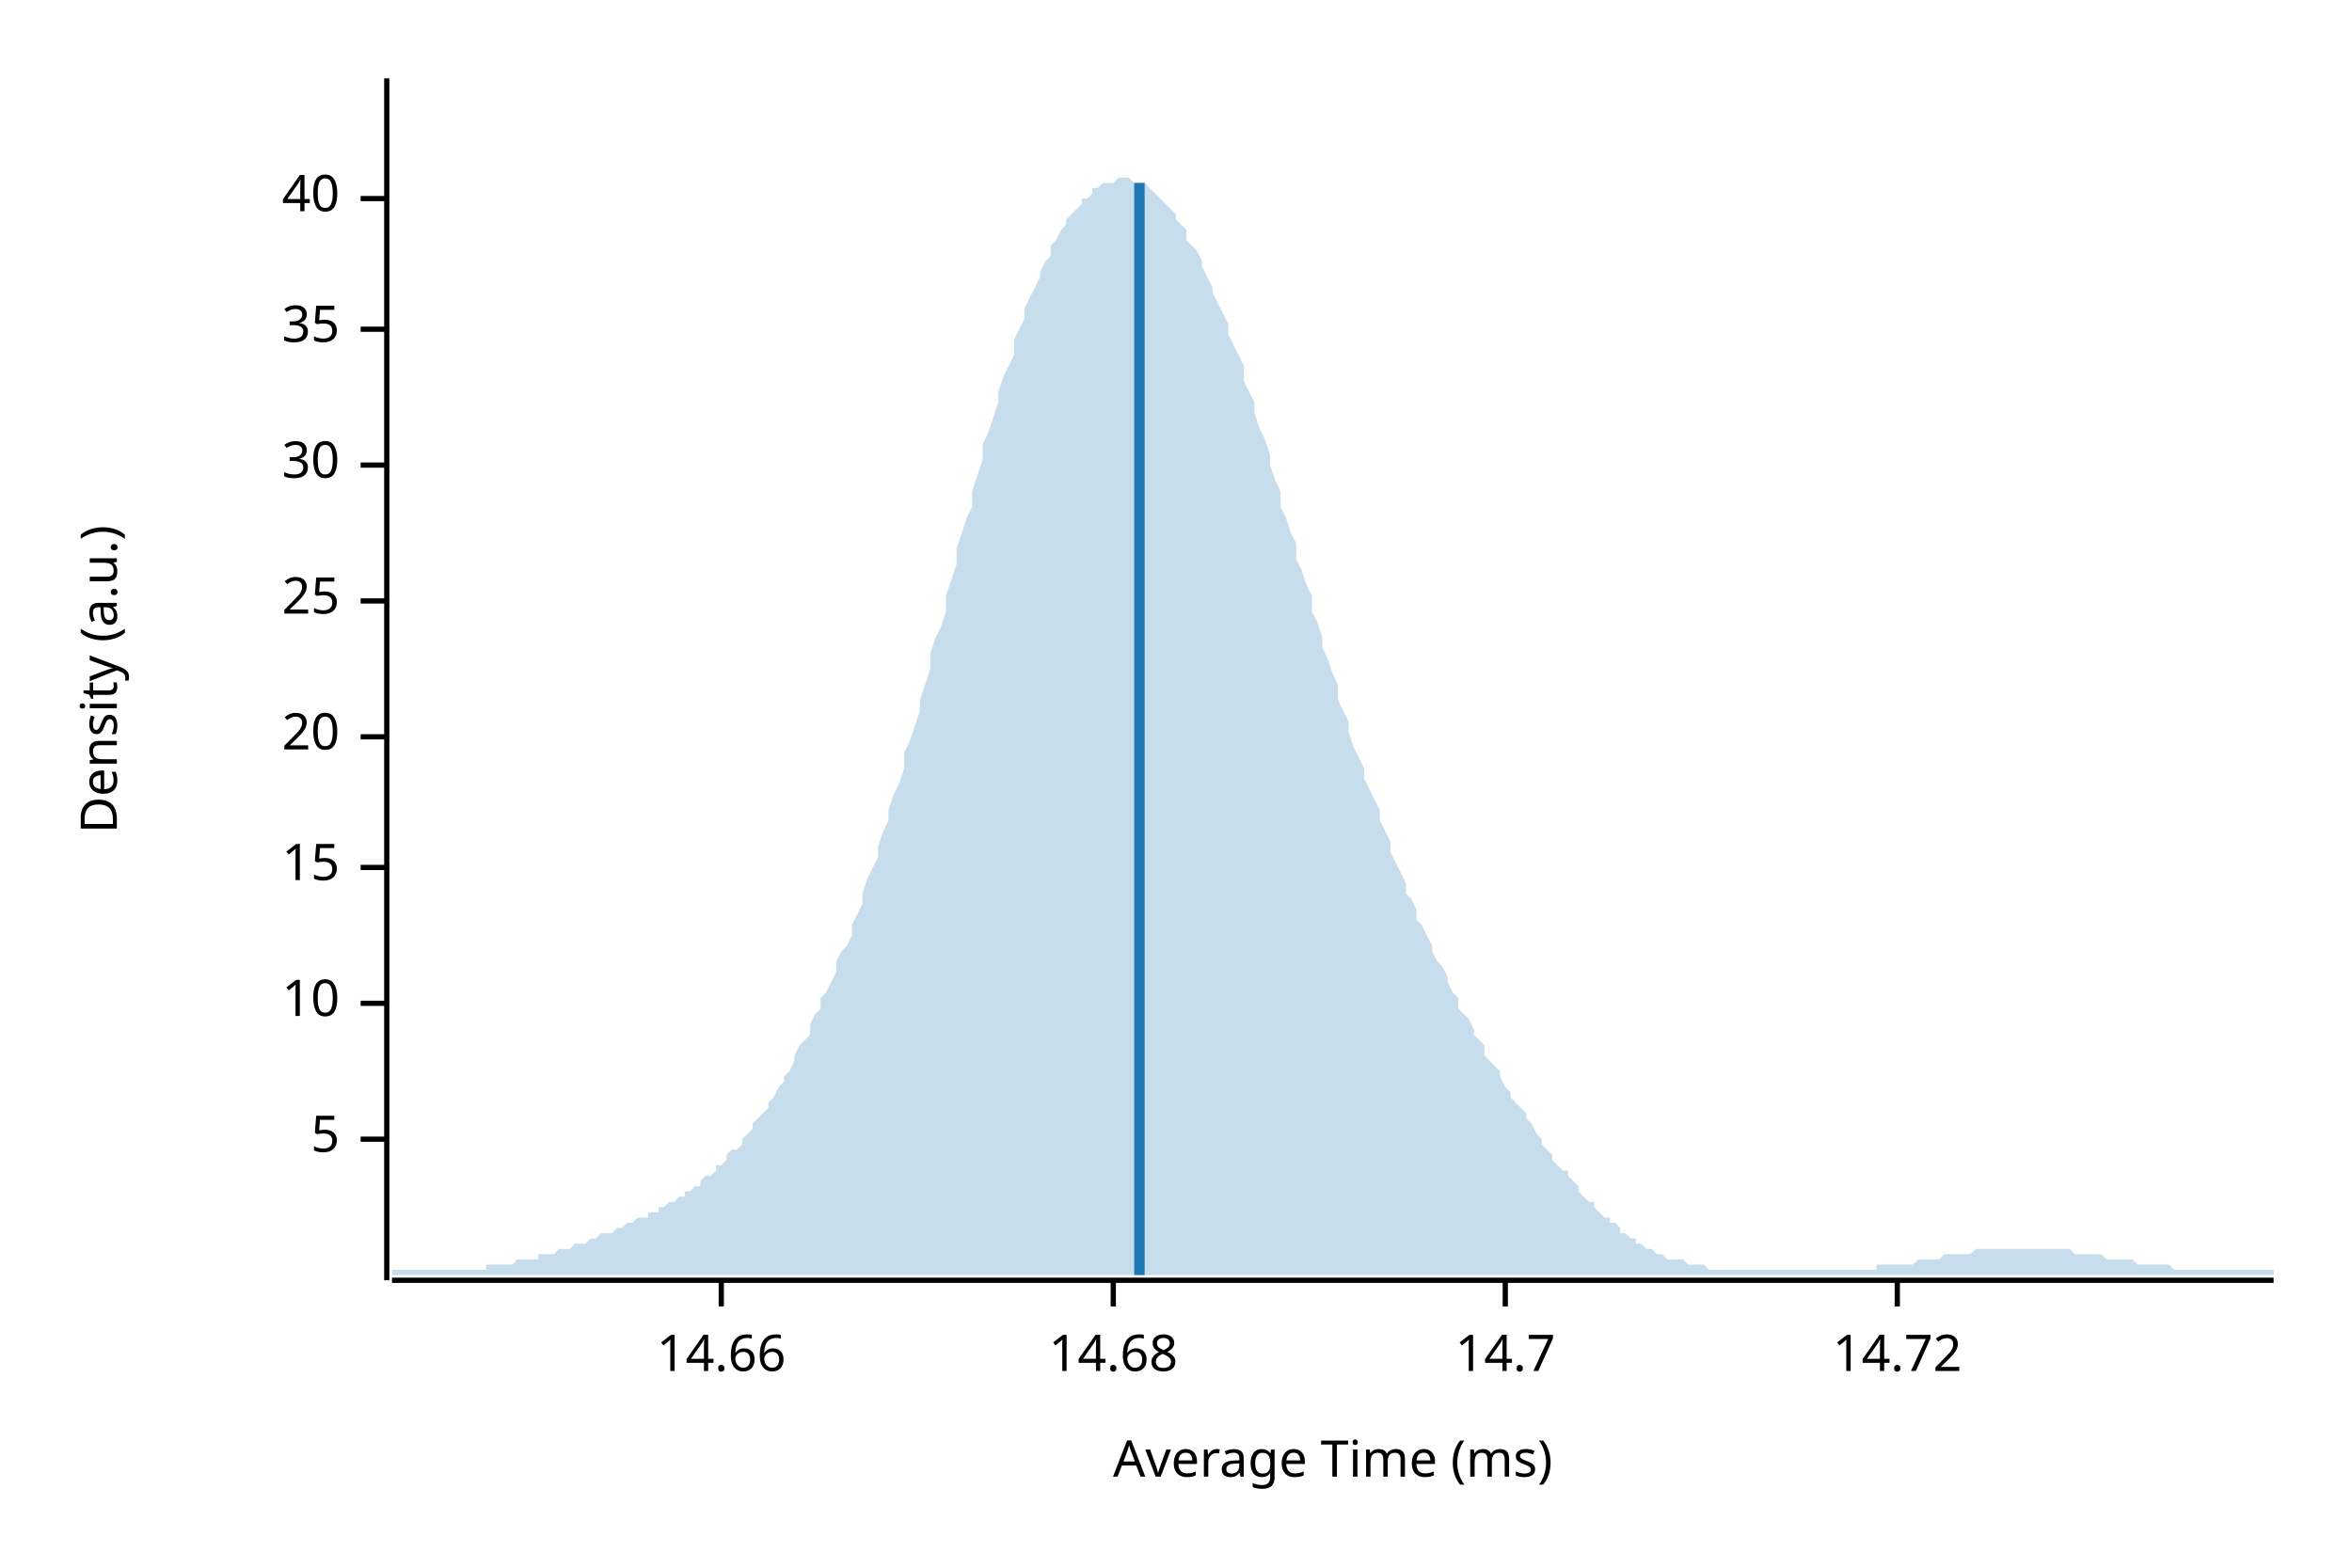
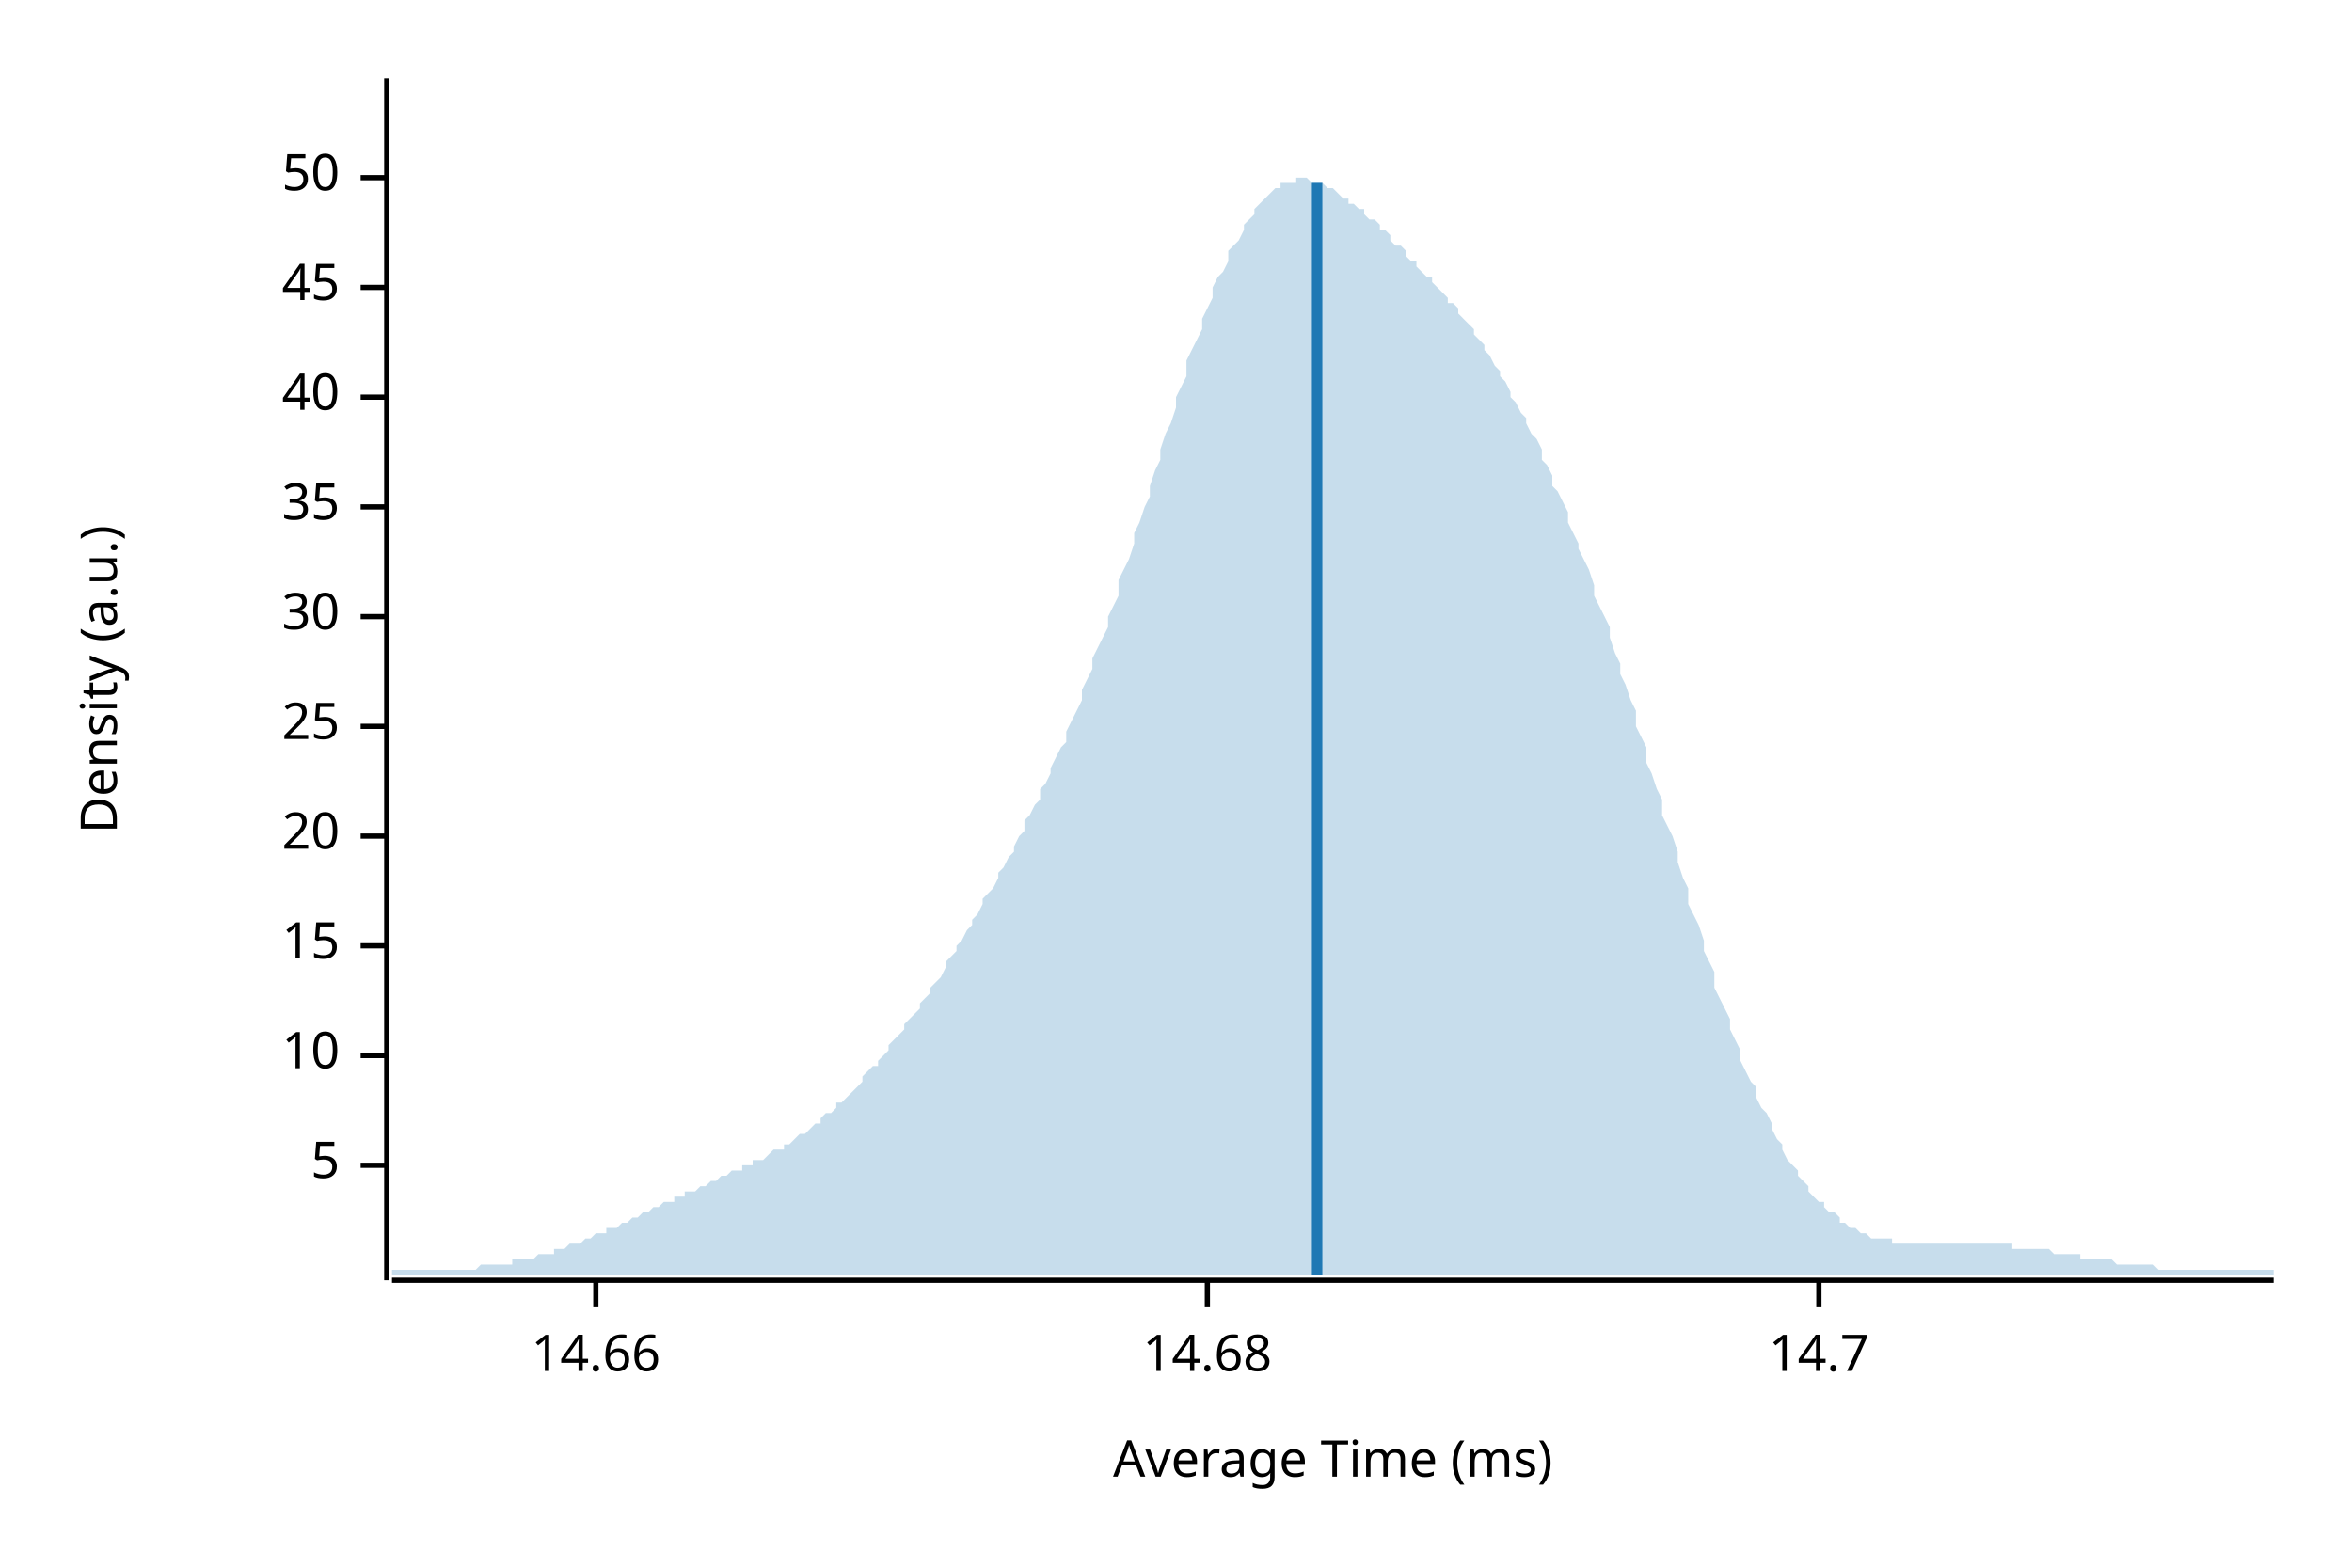
<svg xmlns="http://www.w3.org/2000/svg" width="450" height="300" viewBox="0 0 450 300">
  <text x="15" y="130" dy="0.76em" text-anchor="middle" font-family="sans-serif" font-size="9.677" opacity="1" fill="#000000" transform="rotate(270, 15, 130)">
Density (a.u.)
</text>
  <text x="255" y="285" dy="-0.5ex" text-anchor="middle" font-family="sans-serif" font-size="9.677" opacity="1" fill="#000000">
Average Time (ms)
</text>
  <polyline fill="none" opacity="1" stroke="#000000" stroke-width="1" points="74,15 74,245 " />
-   <text x="65" y="218" dy="0.5ex" text-anchor="end" font-family="sans-serif" font-size="9.677" opacity="1" fill="#000000">
+   <text x="65" y="223" dy="0.5ex" text-anchor="end" font-family="sans-serif" font-size="9.677" opacity="1" fill="#000000">
5
</text>
-   <polyline fill="none" opacity="1" stroke="#000000" stroke-width="1" points="69,218 74,218 " />
-   <text x="65" y="192" dy="0.5ex" text-anchor="end" font-family="sans-serif" font-size="9.677" opacity="1" fill="#000000">
+   <polyline fill="none" opacity="1" stroke="#000000" stroke-width="1" points="69,223 74,223 " />
+   <text x="65" y="202" dy="0.5ex" text-anchor="end" font-family="sans-serif" font-size="9.677" opacity="1" fill="#000000">
10
</text>
-   <polyline fill="none" opacity="1" stroke="#000000" stroke-width="1" points="69,192 74,192 " />
-   <text x="65" y="166" dy="0.5ex" text-anchor="end" font-family="sans-serif" font-size="9.677" opacity="1" fill="#000000">
+   <polyline fill="none" opacity="1" stroke="#000000" stroke-width="1" points="69,202 74,202 " />
+   <text x="65" y="181" dy="0.5ex" text-anchor="end" font-family="sans-serif" font-size="9.677" opacity="1" fill="#000000">
15
</text>
-   <polyline fill="none" opacity="1" stroke="#000000" stroke-width="1" points="69,166 74,166 " />
-   <text x="65" y="141" dy="0.5ex" text-anchor="end" font-family="sans-serif" font-size="9.677" opacity="1" fill="#000000">
+   <polyline fill="none" opacity="1" stroke="#000000" stroke-width="1" points="69,181 74,181 " />
+   <text x="65" y="160" dy="0.5ex" text-anchor="end" font-family="sans-serif" font-size="9.677" opacity="1" fill="#000000">
20
</text>
-   <polyline fill="none" opacity="1" stroke="#000000" stroke-width="1" points="69,141 74,141 " />
-   <text x="65" y="115" dy="0.5ex" text-anchor="end" font-family="sans-serif" font-size="9.677" opacity="1" fill="#000000">
+   <polyline fill="none" opacity="1" stroke="#000000" stroke-width="1" points="69,160 74,160 " />
+   <text x="65" y="139" dy="0.5ex" text-anchor="end" font-family="sans-serif" font-size="9.677" opacity="1" fill="#000000">
25
</text>
-   <polyline fill="none" opacity="1" stroke="#000000" stroke-width="1" points="69,115 74,115 " />
-   <text x="65" y="89" dy="0.5ex" text-anchor="end" font-family="sans-serif" font-size="9.677" opacity="1" fill="#000000">
+   <polyline fill="none" opacity="1" stroke="#000000" stroke-width="1" points="69,139 74,139 " />
+   <text x="65" y="118" dy="0.5ex" text-anchor="end" font-family="sans-serif" font-size="9.677" opacity="1" fill="#000000">
30
</text>
-   <polyline fill="none" opacity="1" stroke="#000000" stroke-width="1" points="69,89 74,89 " />
-   <text x="65" y="63" dy="0.5ex" text-anchor="end" font-family="sans-serif" font-size="9.677" opacity="1" fill="#000000">
+   <polyline fill="none" opacity="1" stroke="#000000" stroke-width="1" points="69,118 74,118 " />
+   <text x="65" y="97" dy="0.5ex" text-anchor="end" font-family="sans-serif" font-size="9.677" opacity="1" fill="#000000">
35
</text>
-   <polyline fill="none" opacity="1" stroke="#000000" stroke-width="1" points="69,63 74,63 " />
-   <text x="65" y="38" dy="0.5ex" text-anchor="end" font-family="sans-serif" font-size="9.677" opacity="1" fill="#000000">
+   <polyline fill="none" opacity="1" stroke="#000000" stroke-width="1" points="69,97 74,97 " />
+   <text x="65" y="76" dy="0.5ex" text-anchor="end" font-family="sans-serif" font-size="9.677" opacity="1" fill="#000000">
40
</text>
-   <polyline fill="none" opacity="1" stroke="#000000" stroke-width="1" points="69,38 74,38 " />
+   <polyline fill="none" opacity="1" stroke="#000000" stroke-width="1" points="69,76 74,76 " />
+   <text x="65" y="55" dy="0.5ex" text-anchor="end" font-family="sans-serif" font-size="9.677" opacity="1" fill="#000000">
+ 45
+ </text>
+   <polyline fill="none" opacity="1" stroke="#000000" stroke-width="1" points="69,55 74,55 " />
+   <text x="65" y="34" dy="0.5ex" text-anchor="end" font-family="sans-serif" font-size="9.677" opacity="1" fill="#000000">
+ 50
+ </text>
+   <polyline fill="none" opacity="1" stroke="#000000" stroke-width="1" points="69,34 74,34 " />
  <polyline fill="none" opacity="1" stroke="#000000" stroke-width="1" points="75,245 435,245 " />
-   <text x="138" y="255" dy="0.76em" text-anchor="middle" font-family="sans-serif" font-size="9.677" opacity="1" fill="#000000">
+   <text x="114" y="255" dy="0.76em" text-anchor="middle" font-family="sans-serif" font-size="9.677" opacity="1" fill="#000000">
14.66
</text>
-   <polyline fill="none" opacity="1" stroke="#000000" stroke-width="1" points="138,245 138,250 " />
-   <text x="213" y="255" dy="0.76em" text-anchor="middle" font-family="sans-serif" font-size="9.677" opacity="1" fill="#000000">
+   <polyline fill="none" opacity="1" stroke="#000000" stroke-width="1" points="114,245 114,250 " />
+   <text x="231" y="255" dy="0.76em" text-anchor="middle" font-family="sans-serif" font-size="9.677" opacity="1" fill="#000000">
14.68
</text>
-   <polyline fill="none" opacity="1" stroke="#000000" stroke-width="1" points="213,245 213,250 " />
-   <text x="288" y="255" dy="0.76em" text-anchor="middle" font-family="sans-serif" font-size="9.677" opacity="1" fill="#000000">
+   <polyline fill="none" opacity="1" stroke="#000000" stroke-width="1" points="231,245 231,250 " />
+   <text x="348" y="255" dy="0.76em" text-anchor="middle" font-family="sans-serif" font-size="9.677" opacity="1" fill="#000000">
14.7
</text>
-   <polyline fill="none" opacity="1" stroke="#000000" stroke-width="1" points="288,245 288,250 " />
-   <text x="363" y="255" dy="0.76em" text-anchor="middle" font-family="sans-serif" font-size="9.677" opacity="1" fill="#000000">
- 14.72
- </text>
-   <polyline fill="none" opacity="1" stroke="#000000" stroke-width="1" points="363,245 363,250 " />
-   <polygon opacity="0.25" fill="#1F78B4" points="75,243 75,243 76,243 77,243 77,243 78,243 79,243 80,243 80,243 81,243 82,243 82,243 83,243 84,243 85,243 85,243 86,243 87,243 87,243 88,243 89,243 90,243 90,243 91,243 92,243 93,243 93,242 94,242 95,242 95,242 96,242 97,242 98,242 98,242 99,241 100,241 100,241 101,241 102,241 103,241 103,240 104,240 105,240 106,240 106,240 107,239 108,239 108,239 109,239 110,238 111,238 111,238 112,238 113,237 113,237 114,237 115,236 116,236 116,236 117,236 118,235 119,235 119,235 120,234 121,234 121,234 122,233 123,233 124,233 124,232 125,232 126,232 126,231 127,231 128,230 129,230 129,230 130,229 131,229 131,228 132,228 133,227 134,227 134,226 135,225 136,225 137,224 137,223 138,223 139,222 139,221 140,220 141,220 142,219 142,218 143,217 144,216 144,215 145,214 146,213 147,212 147,211 148,210 149,208 150,207 150,206 151,205 152,203 152,202 153,200 154,199 155,198 155,196 156,194 157,193 157,191 158,190 159,188 160,186 160,184 161,182 162,181 163,179 163,177 164,175 165,173 165,171 166,168 167,166 168,164 168,162 169,159 170,157 170,155 171,152 172,150 173,147 173,144 174,142 175,139 176,136 176,134 177,131 178,128 178,125 179,122 180,120 181,117 181,114 182,111 183,108 183,105 184,102 185,99 186,97 186,94 187,91 188,88 188,85 189,83 190,80 191,77 191,75 192,72 193,70 194,68 194,65 195,63 196,61 196,59 197,57 198,55 199,53 199,52 200,50 201,49 201,47 202,46 203,44 204,43 204,42 205,41 206,40 207,39 207,38 208,38 209,37 209,36 210,36 211,35 212,35 212,35 213,35 214,34 214,34 215,34 216,34 217,35 217,35 218,35 219,35 220,36 220,36 221,37 222,38 222,38 223,39 224,40 225,41 225,42 226,43 227,44 227,46 228,47 229,48 230,50 230,51 231,53 232,55 232,56 233,58 234,60 235,62 235,64 236,66 237,68 238,70 238,73 239,75 240,77 240,79 241,82 242,84 243,87 243,89 244,92 245,94 245,97 246,99 247,102 248,104 248,107 249,109 250,112 251,114 251,117 252,119 253,122 253,124 254,126 255,129 256,131 256,134 257,136 258,138 258,140 259,143 260,145 261,147 261,149 262,151 263,153 264,155 264,157 265,159 266,161 266,163 267,165 268,167 269,169 269,171 270,172 271,174 271,176 272,177 273,179 274,181 274,182 275,184 276,185 277,187 277,188 278,190 279,191 279,193 280,194 281,195 282,197 282,198 283,199 284,200 284,202 285,203 286,204 287,205 287,206 288,208 289,209 289,210 290,211 291,212 292,213 292,214 293,215 294,217 295,218 295,219 296,220 297,221 297,222 298,223 299,224 300,224 300,225 301,226 302,227 302,228 303,229 304,230 305,230 305,231 306,232 307,233 308,233 308,234 309,234 310,235 310,236 311,236 312,237 313,237 313,238 314,238 315,239 315,239 316,239 317,240 318,240 318,240 319,241 320,241 321,241 321,241 322,241 323,242 323,242 324,242 325,242 326,242 326,242 327,243 328,243 328,243 329,243 330,243 331,243 331,243 332,243 333,243 333,243 334,243 335,243 336,243 336,243 337,243 338,243 339,243 339,243 340,243 341,243 341,243 342,243 343,243 344,243 344,243 345,243 346,243 346,243 347,243 348,243 349,243 349,243 350,243 351,243 352,243 352,243 353,243 354,243 354,243 355,243 356,243 357,243 357,243 358,243 359,243 359,242 360,242 361,242 362,242 362,242 363,242 364,242 365,242 365,242 366,242 367,241 367,241 368,241 369,241 370,241 370,241 371,241 372,240 372,240 373,240 374,240 375,240 375,240 376,240 377,240 378,239 378,239 379,239 380,239 380,239 381,239 382,239 383,239 383,239 384,239 385,239 385,239 386,239 387,239 388,239 388,239 389,239 390,239 390,239 391,239 392,239 393,239 393,239 394,239 395,239 396,239 396,239 397,240 398,240 398,240 399,240 400,240 401,240 401,240 402,240 403,241 403,241 404,241 405,241 406,241 406,241 407,241 408,241 409,242 409,242 410,242 411,242 411,242 412,242 413,242 414,242 414,242 415,242 416,243 416,243 417,243 418,243 419,243 419,243 420,243 421,243 422,243 422,243 423,243 424,243 424,243 425,243 426,243 427,243 427,243 428,243 429,243 429,243 430,243 431,243 432,243 432,243 433,243 434,243 435,243 435,244 75,244 " />
-   <polyline fill="none" opacity="1" stroke="#1F78B4" stroke-width="2" points="218,244 218,35 " />
+   <polyline fill="none" opacity="1" stroke="#000000" stroke-width="1" points="348,245 348,250 " />
+   <polygon opacity="0.25" fill="#1F78B4" points="75,243 75,243 76,243 77,243 77,243 78,243 79,243 80,243 80,243 81,243 82,243 82,243 83,243 84,243 85,243 85,243 86,243 87,243 87,243 88,243 89,243 90,243 90,243 91,243 92,242 93,242 93,242 94,242 95,242 95,242 96,242 97,242 98,242 98,241 99,241 100,241 100,241 101,241 102,241 103,240 103,240 104,240 105,240 106,240 106,239 107,239 108,239 108,239 109,238 110,238 111,238 111,238 112,237 113,237 113,237 114,236 115,236 116,236 116,235 117,235 118,235 119,234 119,234 120,234 121,233 121,233 122,233 123,232 124,232 124,232 125,231 126,231 126,231 127,230 128,230 129,230 129,229 130,229 131,229 131,228 132,228 133,228 134,227 134,227 135,227 136,226 137,226 137,226 138,225 139,225 139,225 140,224 141,224 142,224 142,223 143,223 144,223 144,222 145,222 146,222 147,221 147,221 148,220 149,220 150,220 150,219 151,219 152,218 152,218 153,217 154,217 155,216 155,216 156,215 157,215 157,214 158,213 159,213 160,212 160,211 161,211 162,210 163,209 163,209 164,208 165,207 165,206 166,205 167,204 168,204 168,203 169,202 170,201 170,200 171,199 172,198 173,197 173,196 174,195 175,194 176,193 176,192 177,191 178,190 178,189 179,188 180,187 181,185 181,184 182,183 183,182 183,181 184,180 185,178 186,177 186,176 187,175 188,173 188,172 189,171 190,170 191,168 191,167 192,166 193,164 194,163 194,162 195,160 196,159 196,157 197,156 198,154 199,153 199,151 200,150 201,148 201,147 202,145 203,143 204,142 204,140 205,138 206,136 207,134 207,132 208,130 209,128 209,126 210,124 211,122 212,120 212,118 213,116 214,114 214,111 215,109 216,107 217,104 217,102 218,100 219,97 220,95 220,93 221,90 222,88 222,86 223,83 224,81 225,78 225,76 226,74 227,72 227,69 228,67 229,65 230,63 230,61 231,59 232,57 232,55 233,53 234,52 235,50 235,48 236,47 237,46 238,44 238,43 239,42 240,41 240,40 241,39 242,38 243,37 243,37 244,36 245,36 245,35 246,35 247,35 248,35 248,34 249,34 250,34 251,35 251,35 252,35 253,35 253,35 254,36 255,36 256,37 256,37 257,38 258,38 258,39 259,39 260,40 261,40 261,41 262,42 263,42 264,43 264,44 265,44 266,45 266,46 267,47 268,47 269,48 269,49 270,50 271,50 271,51 272,52 273,53 274,53 274,54 275,55 276,56 277,57 277,58 278,58 279,59 279,60 280,61 281,62 282,63 282,64 283,65 284,66 284,67 285,68 286,70 287,71 287,72 288,73 289,75 289,76 290,77 291,79 292,80 292,81 293,83 294,84 295,86 295,88 296,89 297,91 297,93 298,94 299,96 300,98 300,100 301,102 302,104 302,105 303,107 304,109 305,112 305,114 306,116 307,118 308,120 308,122 309,125 310,127 310,129 311,131 312,134 313,136 313,139 314,141 315,143 315,146 316,148 317,151 318,153 318,156 319,158 320,160 321,163 321,165 322,168 323,170 323,173 324,175 325,177 326,180 326,182 327,184 328,186 328,189 329,191 330,193 331,195 331,197 332,199 333,201 333,203 334,205 335,207 336,208 336,210 337,212 338,213 339,215 339,216 340,218 341,219 341,220 342,222 343,223 344,224 344,225 345,226 346,227 346,228 347,229 348,230 349,230 349,231 350,232 351,232 352,233 352,234 353,234 354,235 354,235 355,235 356,236 357,236 357,236 358,237 359,237 359,237 360,237 361,237 362,237 362,238 363,238 364,238 365,238 365,238 366,238 367,238 367,238 368,238 369,238 370,238 370,238 371,238 372,238 372,238 373,238 374,238 375,238 375,238 376,238 377,238 378,238 378,238 379,238 380,238 380,238 381,238 382,238 383,238 383,238 384,238 385,238 385,239 386,239 387,239 388,239 388,239 389,239 390,239 390,239 391,239 392,239 393,240 393,240 394,240 395,240 396,240 396,240 397,240 398,240 398,241 399,241 400,241 401,241 401,241 402,241 403,241 403,241 404,241 405,242 406,242 406,242 407,242 408,242 409,242 409,242 410,242 411,242 411,242 412,242 413,243 414,243 414,243 415,243 416,243 416,243 417,243 418,243 419,243 419,243 420,243 421,243 422,243 422,243 423,243 424,243 424,243 425,243 426,243 427,243 427,243 428,243 429,243 429,243 430,243 431,243 432,243 432,243 433,243 434,243 435,243 435,244 75,244 " />
+   <polyline fill="none" opacity="1" stroke="#1F78B4" stroke-width="2" points="252,244 252,35 " />
</svg>
